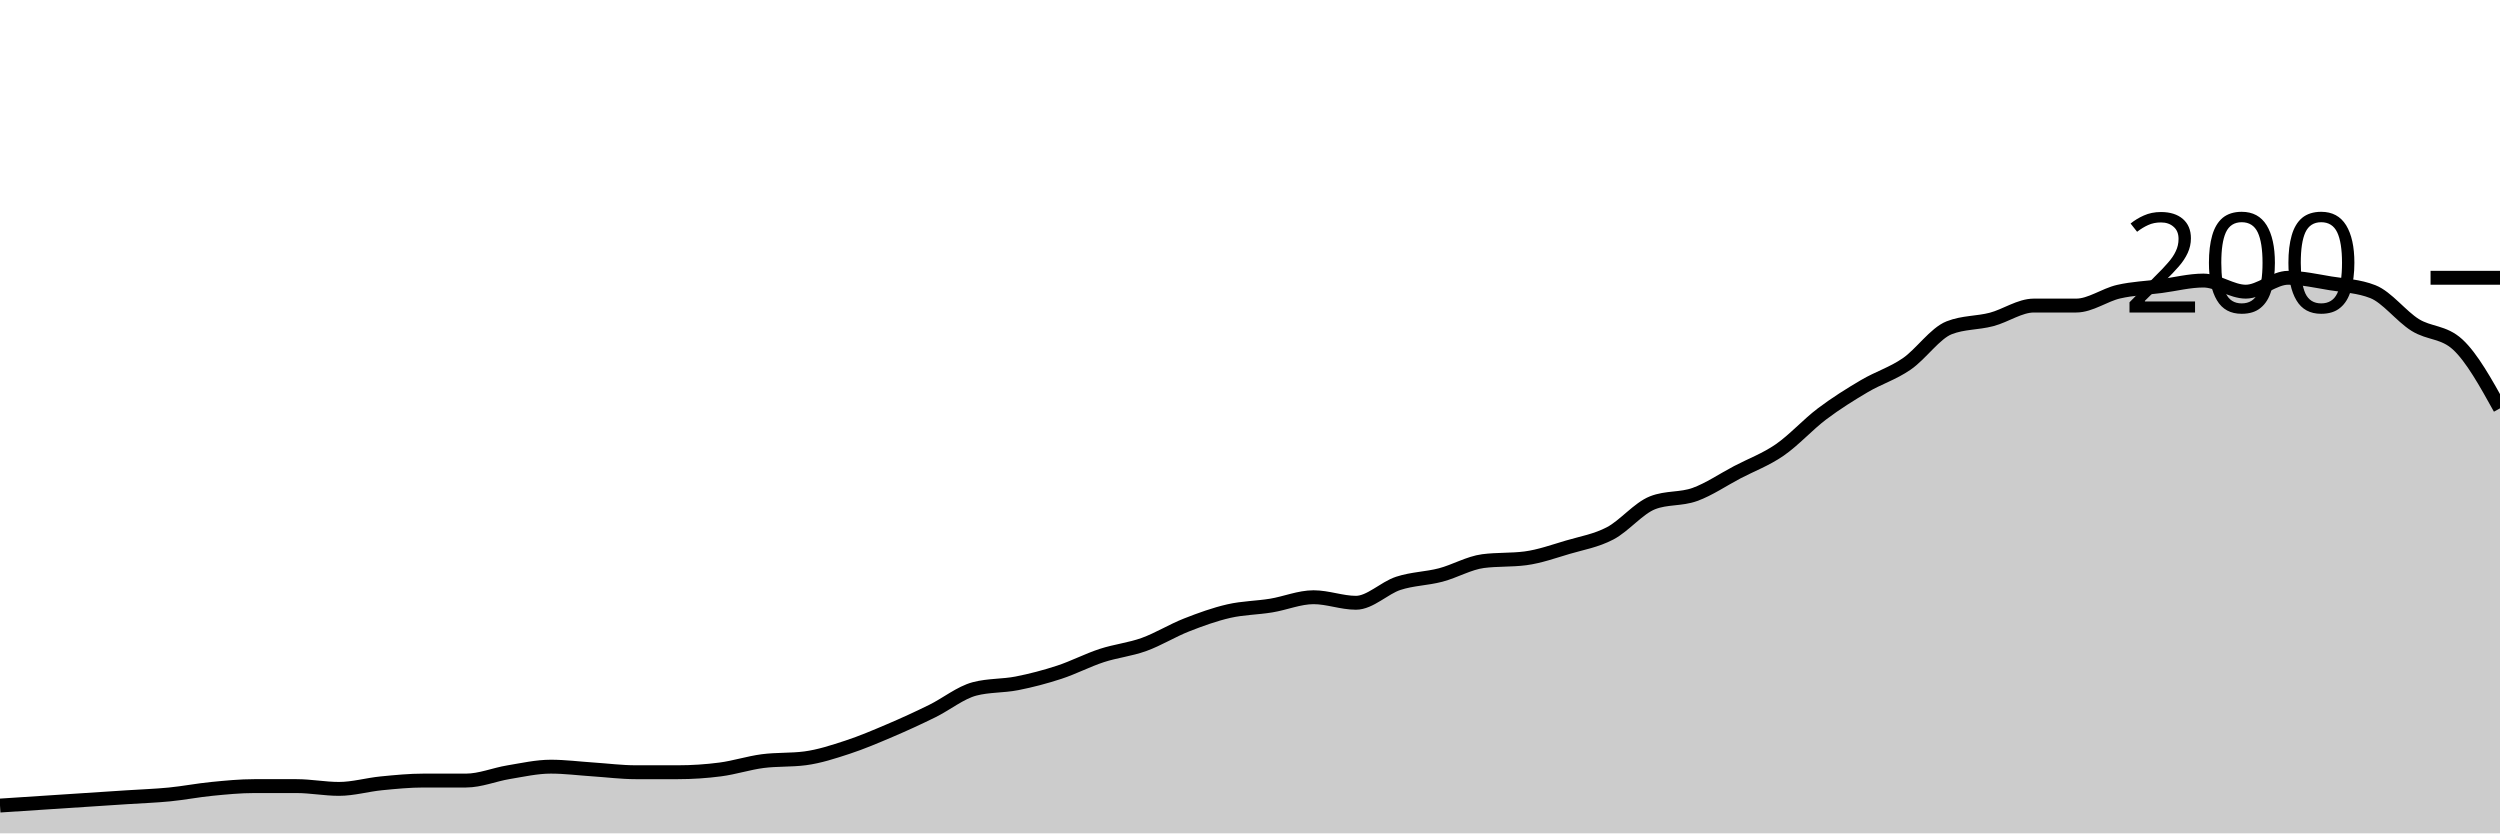
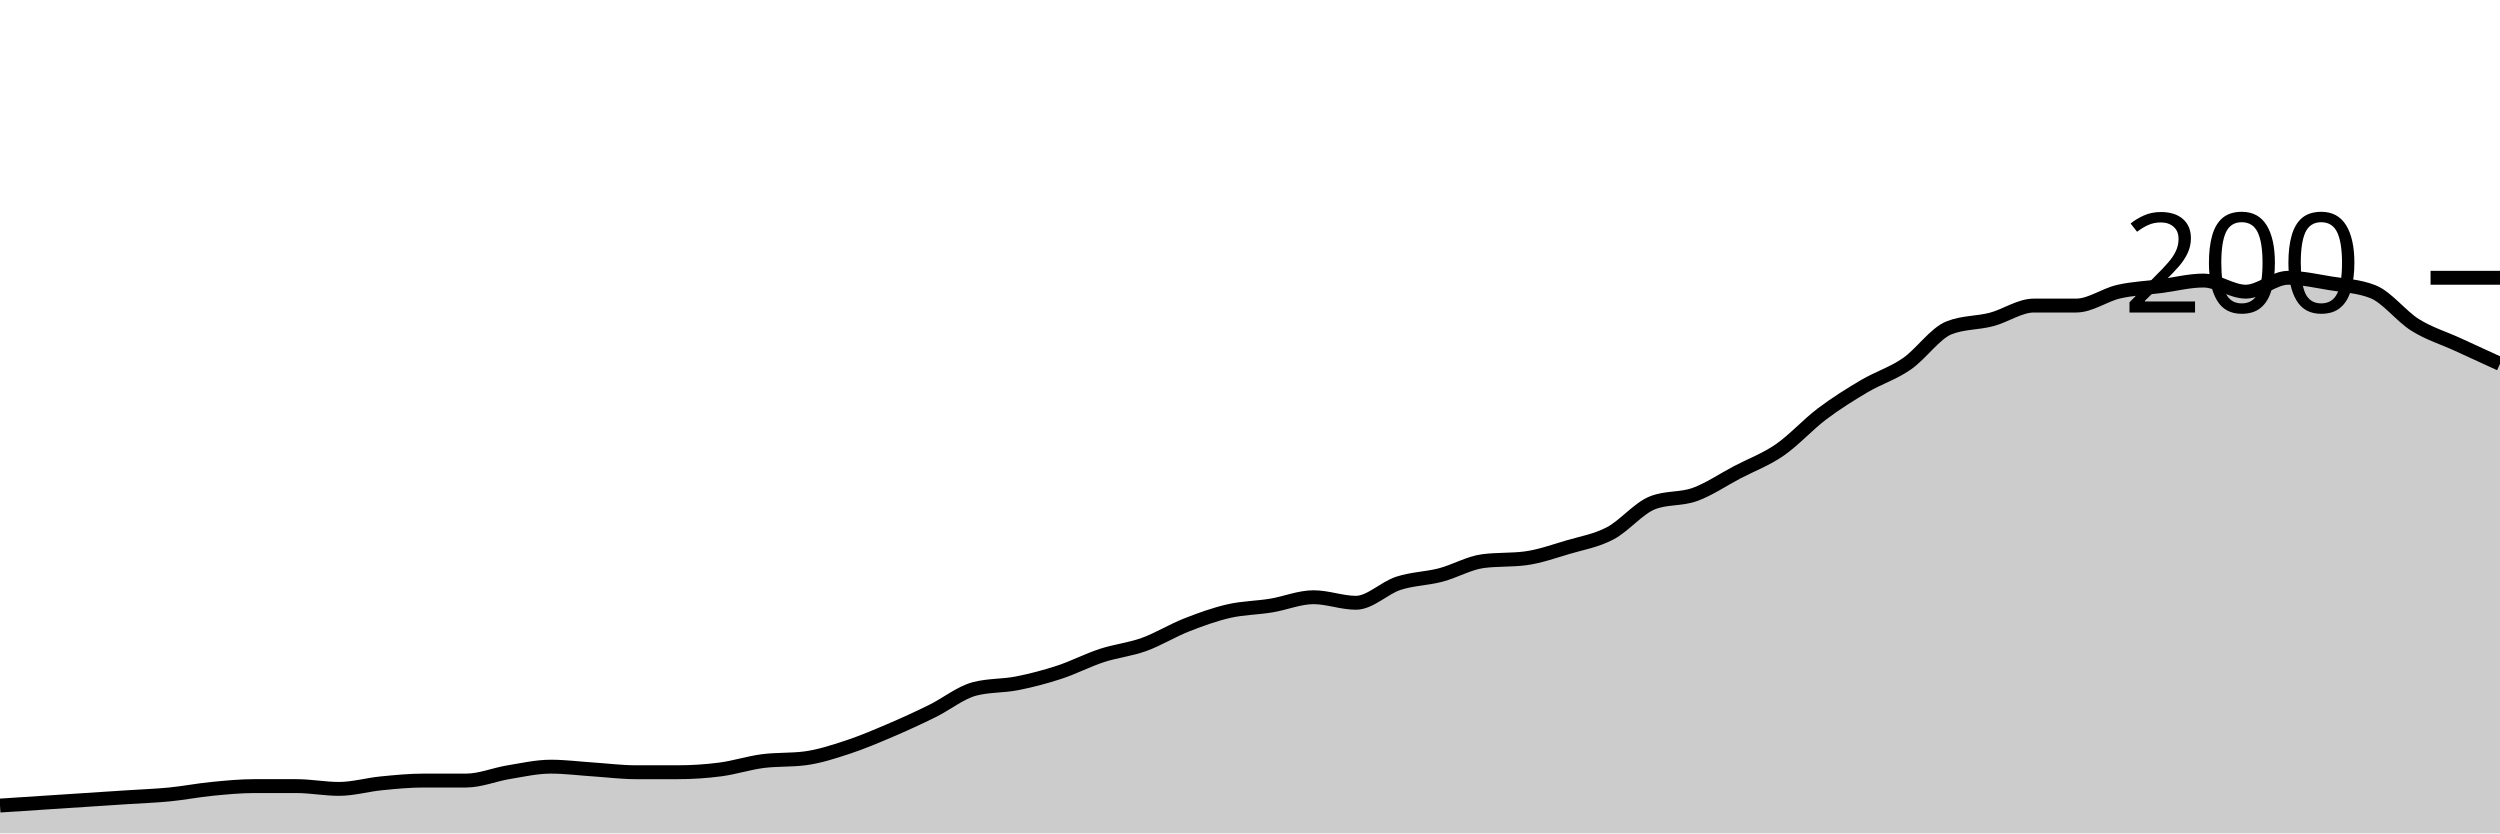
<svg xmlns="http://www.w3.org/2000/svg" viewBox="0 0 180 60">
  <g transform="translate(0,20)">
-     <path class="area" fill="rgba(0, 0, 0, 0.2)" d="M0,38C1.017,37.933,2.034,37.867,3.051,37.8C4.068,37.733,5.085,37.667,6.102,37.6C7.119,37.533,8.136,37.467,9.153,37.4C10.169,37.333,11.186,37.3,12.203,37.2C13.22,37.1,14.237,36.9,15.254,36.8C16.271,36.7,17.288,36.6,18.305,36.6C19.322,36.6,20.339,36.6,21.356,36.6C22.373,36.6,23.39,36.8,24.407,36.8C25.424,36.8,26.441,36.5,27.458,36.4C28.475,36.3,29.492,36.2,30.508,36.2C31.525,36.2,32.542,36.2,33.559,36.2C34.576,36.2,35.593,35.767,36.61,35.6C37.627,35.433,38.644,35.2,39.661,35.2C40.678,35.2,41.695,35.333,42.712,35.4C43.729,35.467,44.746,35.6,45.763,35.6C46.78,35.6,47.797,35.6,48.814,35.6C49.831,35.6,50.847,35.533,51.864,35.4C52.881,35.267,53.898,34.933,54.915,34.8C55.932,34.667,56.949,34.733,57.966,34.6C58.983,34.467,60,34.133,61.017,33.8C62.034,33.467,63.051,33.033,64.068,32.6C65.085,32.167,66.102,31.7,67.119,31.2C68.136,30.7,69.153,29.867,70.169,29.6C71.186,29.333,72.203,29.4,73.22,29.2C74.237,29,75.254,28.733,76.271,28.4C77.288,28.067,78.305,27.533,79.322,27.2C80.339,26.867,81.356,26.767,82.373,26.4C83.39,26.033,84.407,25.4,85.424,25C86.441,24.6,87.458,24.233,88.475,24C89.492,23.767,90.508,23.767,91.525,23.6C92.542,23.433,93.559,23,94.576,23C95.593,23,96.61,23.4,97.627,23.4C98.644,23.4,99.661,22.333,100.678,22C101.695,21.667,102.712,21.667,103.729,21.4C104.746,21.133,105.763,20.533,106.78,20.4C107.797,20.267,108.814,20.333,109.831,20.2C110.847,20.067,111.864,19.7,112.881,19.4C113.898,19.1,114.915,18.933,115.932,18.4C116.949,17.867,117.966,16.6,118.983,16.2C120,15.8,121.017,15.967,122.034,15.6C123.051,15.233,124.068,14.533,125.085,14C126.102,13.467,127.119,13.1,128.136,12.4C129.153,11.7,130.169,10.567,131.186,9.8C132.203,9.033,133.22,8.4,134.237,7.8C135.254,7.2,136.271,6.9,137.288,6.2C138.305,5.5,139.322,4,140.339,3.6C141.356,3.2,142.373,3.267,143.39,3C144.407,2.733,145.424,2,146.441,2C147.458,2,148.475,2,149.492,2C150.508,2,151.525,1.233,152.542,1C153.559,0.767,154.576,0.733,155.593,0.6C156.61,0.467,157.627,0.2,158.644,0.2C159.661,0.2,160.678,1,161.695,1C162.712,1,163.729,0,164.746,0C165.763,0,166.78,0.233,167.797,0.4C168.814,0.567,169.831,0.6,170.847,1C171.864,1.4,172.881,2.767,173.898,3.4C174.915,4.033,175.932,3.867,176.949,4.8C177.966,5.733,178.983,7.567,180,9.4L180,40C178.983,40,177.966,40,176.949,40C175.932,40,174.915,40,173.898,40C172.881,40,171.864,40,170.847,40C169.831,40,168.814,40,167.797,40C166.78,40,165.763,40,164.746,40C163.729,40,162.712,40,161.695,40C160.678,40,159.661,40,158.644,40C157.627,40,156.61,40,155.593,40C154.576,40,153.559,40,152.542,40C151.525,40,150.508,40,149.492,40C148.475,40,147.458,40,146.441,40C145.424,40,144.407,40,143.39,40C142.373,40,141.356,40,140.339,40C139.322,40,138.305,40,137.288,40C136.271,40,135.254,40,134.237,40C133.22,40,132.203,40,131.186,40C130.169,40,129.153,40,128.136,40C127.119,40,126.102,40,125.085,40C124.068,40,123.051,40,122.034,40C121.017,40,120,40,118.983,40C117.966,40,116.949,40,115.932,40C114.915,40,113.898,40,112.881,40C111.864,40,110.847,40,109.831,40C108.814,40,107.797,40,106.78,40C105.763,40,104.746,40,103.729,40C102.712,40,101.695,40,100.678,40C99.661,40,98.644,40,97.627,40C96.61,40,95.593,40,94.576,40C93.559,40,92.542,40,91.525,40C90.508,40,89.492,40,88.475,40C87.458,40,86.441,40,85.424,40C84.407,40,83.39,40,82.373,40C81.356,40,80.339,40,79.322,40C78.305,40,77.288,40,76.271,40C75.254,40,74.237,40,73.22,40C72.203,40,71.186,40,70.169,40C69.153,40,68.136,40,67.119,40C66.102,40,65.085,40,64.068,40C63.051,40,62.034,40,61.017,40C60,40,58.983,40,57.966,40C56.949,40,55.932,40,54.915,40C53.898,40,52.881,40,51.864,40C50.847,40,49.831,40,48.814,40C47.797,40,46.78,40,45.763,40C44.746,40,43.729,40,42.712,40C41.695,40,40.678,40,39.661,40C38.644,40,37.627,40,36.61,40C35.593,40,34.576,40,33.559,40C32.542,40,31.525,40,30.508,40C29.492,40,28.475,40,27.458,40C26.441,40,25.424,40,24.407,40C23.39,40,22.373,40,21.356,40C20.339,40,19.322,40,18.305,40C17.288,40,16.271,40,15.254,40C14.237,40,13.22,40,12.203,40C11.186,40,10.169,40,9.153,40C8.136,40,7.119,40,6.102,40C5.085,40,4.068,40,3.051,40C2.034,40,1.017,40,0,40Z" />
-     <path class="line" stroke="black" fill="none" d="M0,38C1.017,37.933,2.034,37.867,3.051,37.8C4.068,37.733,5.085,37.667,6.102,37.6C7.119,37.533,8.136,37.467,9.153,37.4C10.169,37.333,11.186,37.3,12.203,37.2C13.22,37.1,14.237,36.9,15.254,36.8C16.271,36.7,17.288,36.6,18.305,36.6C19.322,36.6,20.339,36.6,21.356,36.6C22.373,36.6,23.39,36.8,24.407,36.8C25.424,36.8,26.441,36.5,27.458,36.4C28.475,36.3,29.492,36.2,30.508,36.2C31.525,36.2,32.542,36.2,33.559,36.2C34.576,36.2,35.593,35.767,36.61,35.6C37.627,35.433,38.644,35.2,39.661,35.2C40.678,35.2,41.695,35.333,42.712,35.4C43.729,35.467,44.746,35.6,45.763,35.6C46.78,35.6,47.797,35.6,48.814,35.6C49.831,35.6,50.847,35.533,51.864,35.4C52.881,35.267,53.898,34.933,54.915,34.8C55.932,34.667,56.949,34.733,57.966,34.6C58.983,34.467,60,34.133,61.017,33.8C62.034,33.467,63.051,33.033,64.068,32.6C65.085,32.167,66.102,31.7,67.119,31.2C68.136,30.7,69.153,29.867,70.169,29.6C71.186,29.333,72.203,29.4,73.22,29.2C74.237,29,75.254,28.733,76.271,28.4C77.288,28.067,78.305,27.533,79.322,27.2C80.339,26.867,81.356,26.767,82.373,26.4C83.39,26.033,84.407,25.4,85.424,25C86.441,24.6,87.458,24.233,88.475,24C89.492,23.767,90.508,23.767,91.525,23.6C92.542,23.433,93.559,23,94.576,23C95.593,23,96.61,23.4,97.627,23.4C98.644,23.4,99.661,22.333,100.678,22C101.695,21.667,102.712,21.667,103.729,21.4C104.746,21.133,105.763,20.533,106.78,20.4C107.797,20.267,108.814,20.333,109.831,20.2C110.847,20.067,111.864,19.7,112.881,19.4C113.898,19.1,114.915,18.933,115.932,18.4C116.949,17.867,117.966,16.6,118.983,16.2C120,15.8,121.017,15.967,122.034,15.6C123.051,15.233,124.068,14.533,125.085,14C126.102,13.467,127.119,13.1,128.136,12.4C129.153,11.7,130.169,10.567,131.186,9.8C132.203,9.033,133.22,8.4,134.237,7.8C135.254,7.2,136.271,6.9,137.288,6.2C138.305,5.5,139.322,4,140.339,3.6C141.356,3.2,142.373,3.267,143.39,3C144.407,2.733,145.424,2,146.441,2C147.458,2,148.475,2,149.492,2C150.508,2,151.525,1.233,152.542,1C153.559,0.767,154.576,0.733,155.593,0.6C156.61,0.467,157.627,0.2,158.644,0.2C159.661,0.2,160.678,1,161.695,1C162.712,1,163.729,0,164.746,0C165.763,0,166.78,0.233,167.797,0.4C168.814,0.567,169.831,0.6,170.847,1C171.864,1.4,172.881,2.767,173.898,3.4C174.915,4.033,175.932,3.867,176.949,4.8C177.966,5.733,178.983,7.567,180,9.4" />
+     <path class="area" fill="rgba(0, 0, 0, 0.2)" d="M0,38C1.017,37.933,2.034,37.867,3.051,37.8C4.068,37.733,5.085,37.667,6.102,37.6C7.119,37.533,8.136,37.467,9.153,37.4C10.169,37.333,11.186,37.3,12.203,37.2C13.22,37.1,14.237,36.9,15.254,36.8C16.271,36.7,17.288,36.6,18.305,36.6C19.322,36.6,20.339,36.6,21.356,36.6C22.373,36.6,23.39,36.8,24.407,36.8C25.424,36.8,26.441,36.5,27.458,36.4C28.475,36.3,29.492,36.2,30.508,36.2C31.525,36.2,32.542,36.2,33.559,36.2C34.576,36.2,35.593,35.767,36.61,35.6C37.627,35.433,38.644,35.2,39.661,35.2C40.678,35.2,41.695,35.333,42.712,35.4C43.729,35.467,44.746,35.6,45.763,35.6C46.78,35.6,47.797,35.6,48.814,35.6C49.831,35.6,50.847,35.533,51.864,35.4C52.881,35.267,53.898,34.933,54.915,34.8C55.932,34.667,56.949,34.733,57.966,34.6C58.983,34.467,60,34.133,61.017,33.8C62.034,33.467,63.051,33.033,64.068,32.6C65.085,32.167,66.102,31.7,67.119,31.2C68.136,30.7,69.153,29.867,70.169,29.6C71.186,29.333,72.203,29.4,73.22,29.2C74.237,29,75.254,28.733,76.271,28.4C77.288,28.067,78.305,27.533,79.322,27.2C80.339,26.867,81.356,26.767,82.373,26.4C83.39,26.033,84.407,25.4,85.424,25C86.441,24.6,87.458,24.233,88.475,24C89.492,23.767,90.508,23.767,91.525,23.6C92.542,23.433,93.559,23,94.576,23C95.593,23,96.61,23.4,97.627,23.4C98.644,23.4,99.661,22.333,100.678,22C101.695,21.667,102.712,21.667,103.729,21.4C104.746,21.133,105.763,20.533,106.78,20.4C107.797,20.267,108.814,20.333,109.831,20.2C110.847,20.067,111.864,19.7,112.881,19.4C113.898,19.1,114.915,18.933,115.932,18.4C116.949,17.867,117.966,16.6,118.983,16.2C120,15.8,121.017,15.967,122.034,15.6C123.051,15.233,124.068,14.533,125.085,14C126.102,13.467,127.119,13.1,128.136,12.4C129.153,11.7,130.169,10.567,131.186,9.8C132.203,9.033,133.22,8.4,134.237,7.8C135.254,7.2,136.271,6.9,137.288,6.2C138.305,5.5,139.322,4,140.339,3.6C141.356,3.2,142.373,3.267,143.39,3C144.407,2.733,145.424,2,146.441,2C147.458,2,148.475,2,149.492,2C150.508,2,151.525,1.233,152.542,1C153.559,0.767,154.576,0.733,155.593,0.6C156.61,0.467,157.627,0.2,158.644,0.2C159.661,0.2,160.678,1,161.695,1C162.712,1,163.729,0,164.746,0C165.763,0,166.78,0.233,167.797,0.4C168.814,0.567,169.831,0.6,170.847,1C171.864,1.4,172.881,2.767,173.898,3.4C174.915,4.033,175.932,4.333,176.949,4.8C177.966,5.267,178.983,5.733,180,6.2L180,40C178.983,40,177.966,40,176.949,40C175.932,40,174.915,40,173.898,40C172.881,40,171.864,40,170.847,40C169.831,40,168.814,40,167.797,40C166.78,40,165.763,40,164.746,40C163.729,40,162.712,40,161.695,40C160.678,40,159.661,40,158.644,40C157.627,40,156.61,40,155.593,40C154.576,40,153.559,40,152.542,40C151.525,40,150.508,40,149.492,40C148.475,40,147.458,40,146.441,40C145.424,40,144.407,40,143.39,40C142.373,40,141.356,40,140.339,40C139.322,40,138.305,40,137.288,40C136.271,40,135.254,40,134.237,40C133.22,40,132.203,40,131.186,40C130.169,40,129.153,40,128.136,40C127.119,40,126.102,40,125.085,40C124.068,40,123.051,40,122.034,40C121.017,40,120,40,118.983,40C117.966,40,116.949,40,115.932,40C114.915,40,113.898,40,112.881,40C111.864,40,110.847,40,109.831,40C108.814,40,107.797,40,106.78,40C105.763,40,104.746,40,103.729,40C102.712,40,101.695,40,100.678,40C99.661,40,98.644,40,97.627,40C96.61,40,95.593,40,94.576,40C93.559,40,92.542,40,91.525,40C90.508,40,89.492,40,88.475,40C87.458,40,86.441,40,85.424,40C84.407,40,83.39,40,82.373,40C81.356,40,80.339,40,79.322,40C78.305,40,77.288,40,76.271,40C75.254,40,74.237,40,73.22,40C72.203,40,71.186,40,70.169,40C69.153,40,68.136,40,67.119,40C66.102,40,65.085,40,64.068,40C63.051,40,62.034,40,61.017,40C60,40,58.983,40,57.966,40C56.949,40,55.932,40,54.915,40C53.898,40,52.881,40,51.864,40C50.847,40,49.831,40,48.814,40C47.797,40,46.78,40,45.763,40C44.746,40,43.729,40,42.712,40C41.695,40,40.678,40,39.661,40C38.644,40,37.627,40,36.61,40C35.593,40,34.576,40,33.559,40C32.542,40,31.525,40,30.508,40C29.492,40,28.475,40,27.458,40C26.441,40,25.424,40,24.407,40C23.39,40,22.373,40,21.356,40C20.339,40,19.322,40,18.305,40C17.288,40,16.271,40,15.254,40C14.237,40,13.22,40,12.203,40C11.186,40,10.169,40,9.153,40C8.136,40,7.119,40,6.102,40C5.085,40,4.068,40,3.051,40C2.034,40,1.017,40,0,40Z" />
+     <path class="line" stroke="black" fill="none" d="M0,38C1.017,37.933,2.034,37.867,3.051,37.8C4.068,37.733,5.085,37.667,6.102,37.6C7.119,37.533,8.136,37.467,9.153,37.4C10.169,37.333,11.186,37.3,12.203,37.2C13.22,37.1,14.237,36.9,15.254,36.8C16.271,36.7,17.288,36.6,18.305,36.6C19.322,36.6,20.339,36.6,21.356,36.6C22.373,36.6,23.39,36.8,24.407,36.8C25.424,36.8,26.441,36.5,27.458,36.4C28.475,36.3,29.492,36.2,30.508,36.2C31.525,36.2,32.542,36.2,33.559,36.2C34.576,36.2,35.593,35.767,36.61,35.6C37.627,35.433,38.644,35.2,39.661,35.2C40.678,35.2,41.695,35.333,42.712,35.4C43.729,35.467,44.746,35.6,45.763,35.6C46.78,35.6,47.797,35.6,48.814,35.6C49.831,35.6,50.847,35.533,51.864,35.4C52.881,35.267,53.898,34.933,54.915,34.8C55.932,34.667,56.949,34.733,57.966,34.6C58.983,34.467,60,34.133,61.017,33.8C62.034,33.467,63.051,33.033,64.068,32.6C65.085,32.167,66.102,31.7,67.119,31.2C68.136,30.7,69.153,29.867,70.169,29.6C71.186,29.333,72.203,29.4,73.22,29.2C74.237,29,75.254,28.733,76.271,28.4C77.288,28.067,78.305,27.533,79.322,27.2C80.339,26.867,81.356,26.767,82.373,26.4C83.39,26.033,84.407,25.4,85.424,25C86.441,24.6,87.458,24.233,88.475,24C89.492,23.767,90.508,23.767,91.525,23.6C92.542,23.433,93.559,23,94.576,23C95.593,23,96.61,23.4,97.627,23.4C98.644,23.4,99.661,22.333,100.678,22C101.695,21.667,102.712,21.667,103.729,21.4C104.746,21.133,105.763,20.533,106.78,20.4C107.797,20.267,108.814,20.333,109.831,20.2C110.847,20.067,111.864,19.7,112.881,19.4C113.898,19.1,114.915,18.933,115.932,18.4C116.949,17.867,117.966,16.6,118.983,16.2C120,15.8,121.017,15.967,122.034,15.6C123.051,15.233,124.068,14.533,125.085,14C126.102,13.467,127.119,13.1,128.136,12.4C129.153,11.7,130.169,10.567,131.186,9.8C132.203,9.033,133.22,8.4,134.237,7.8C135.254,7.2,136.271,6.9,137.288,6.2C138.305,5.5,139.322,4,140.339,3.6C141.356,3.2,142.373,3.267,143.39,3C144.407,2.733,145.424,2,146.441,2C147.458,2,148.475,2,149.492,2C150.508,2,151.525,1.233,152.542,1C153.559,0.767,154.576,0.733,155.593,0.6C156.61,0.467,157.627,0.2,158.644,0.2C159.661,0.2,160.678,1,161.695,1C162.712,1,163.729,0,164.746,0C165.763,0,166.78,0.233,167.797,0.4C168.814,0.567,169.831,0.6,170.847,1C171.864,1.4,172.881,2.767,173.898,3.4C174.915,4.033,175.932,4.333,176.949,4.8C177.966,5.267,178.983,5.733,180,6.2" />
    <path class="axis-ceiling" stroke-width="1" stroke="black" fill="none" d="M175,0L180,0" />
    <text class="axis-ceiling-label" font-family="sans-serif" text-anchor="end" font-size="10px" x="170" y="2.5">200</text>
  </g>
</svg>
